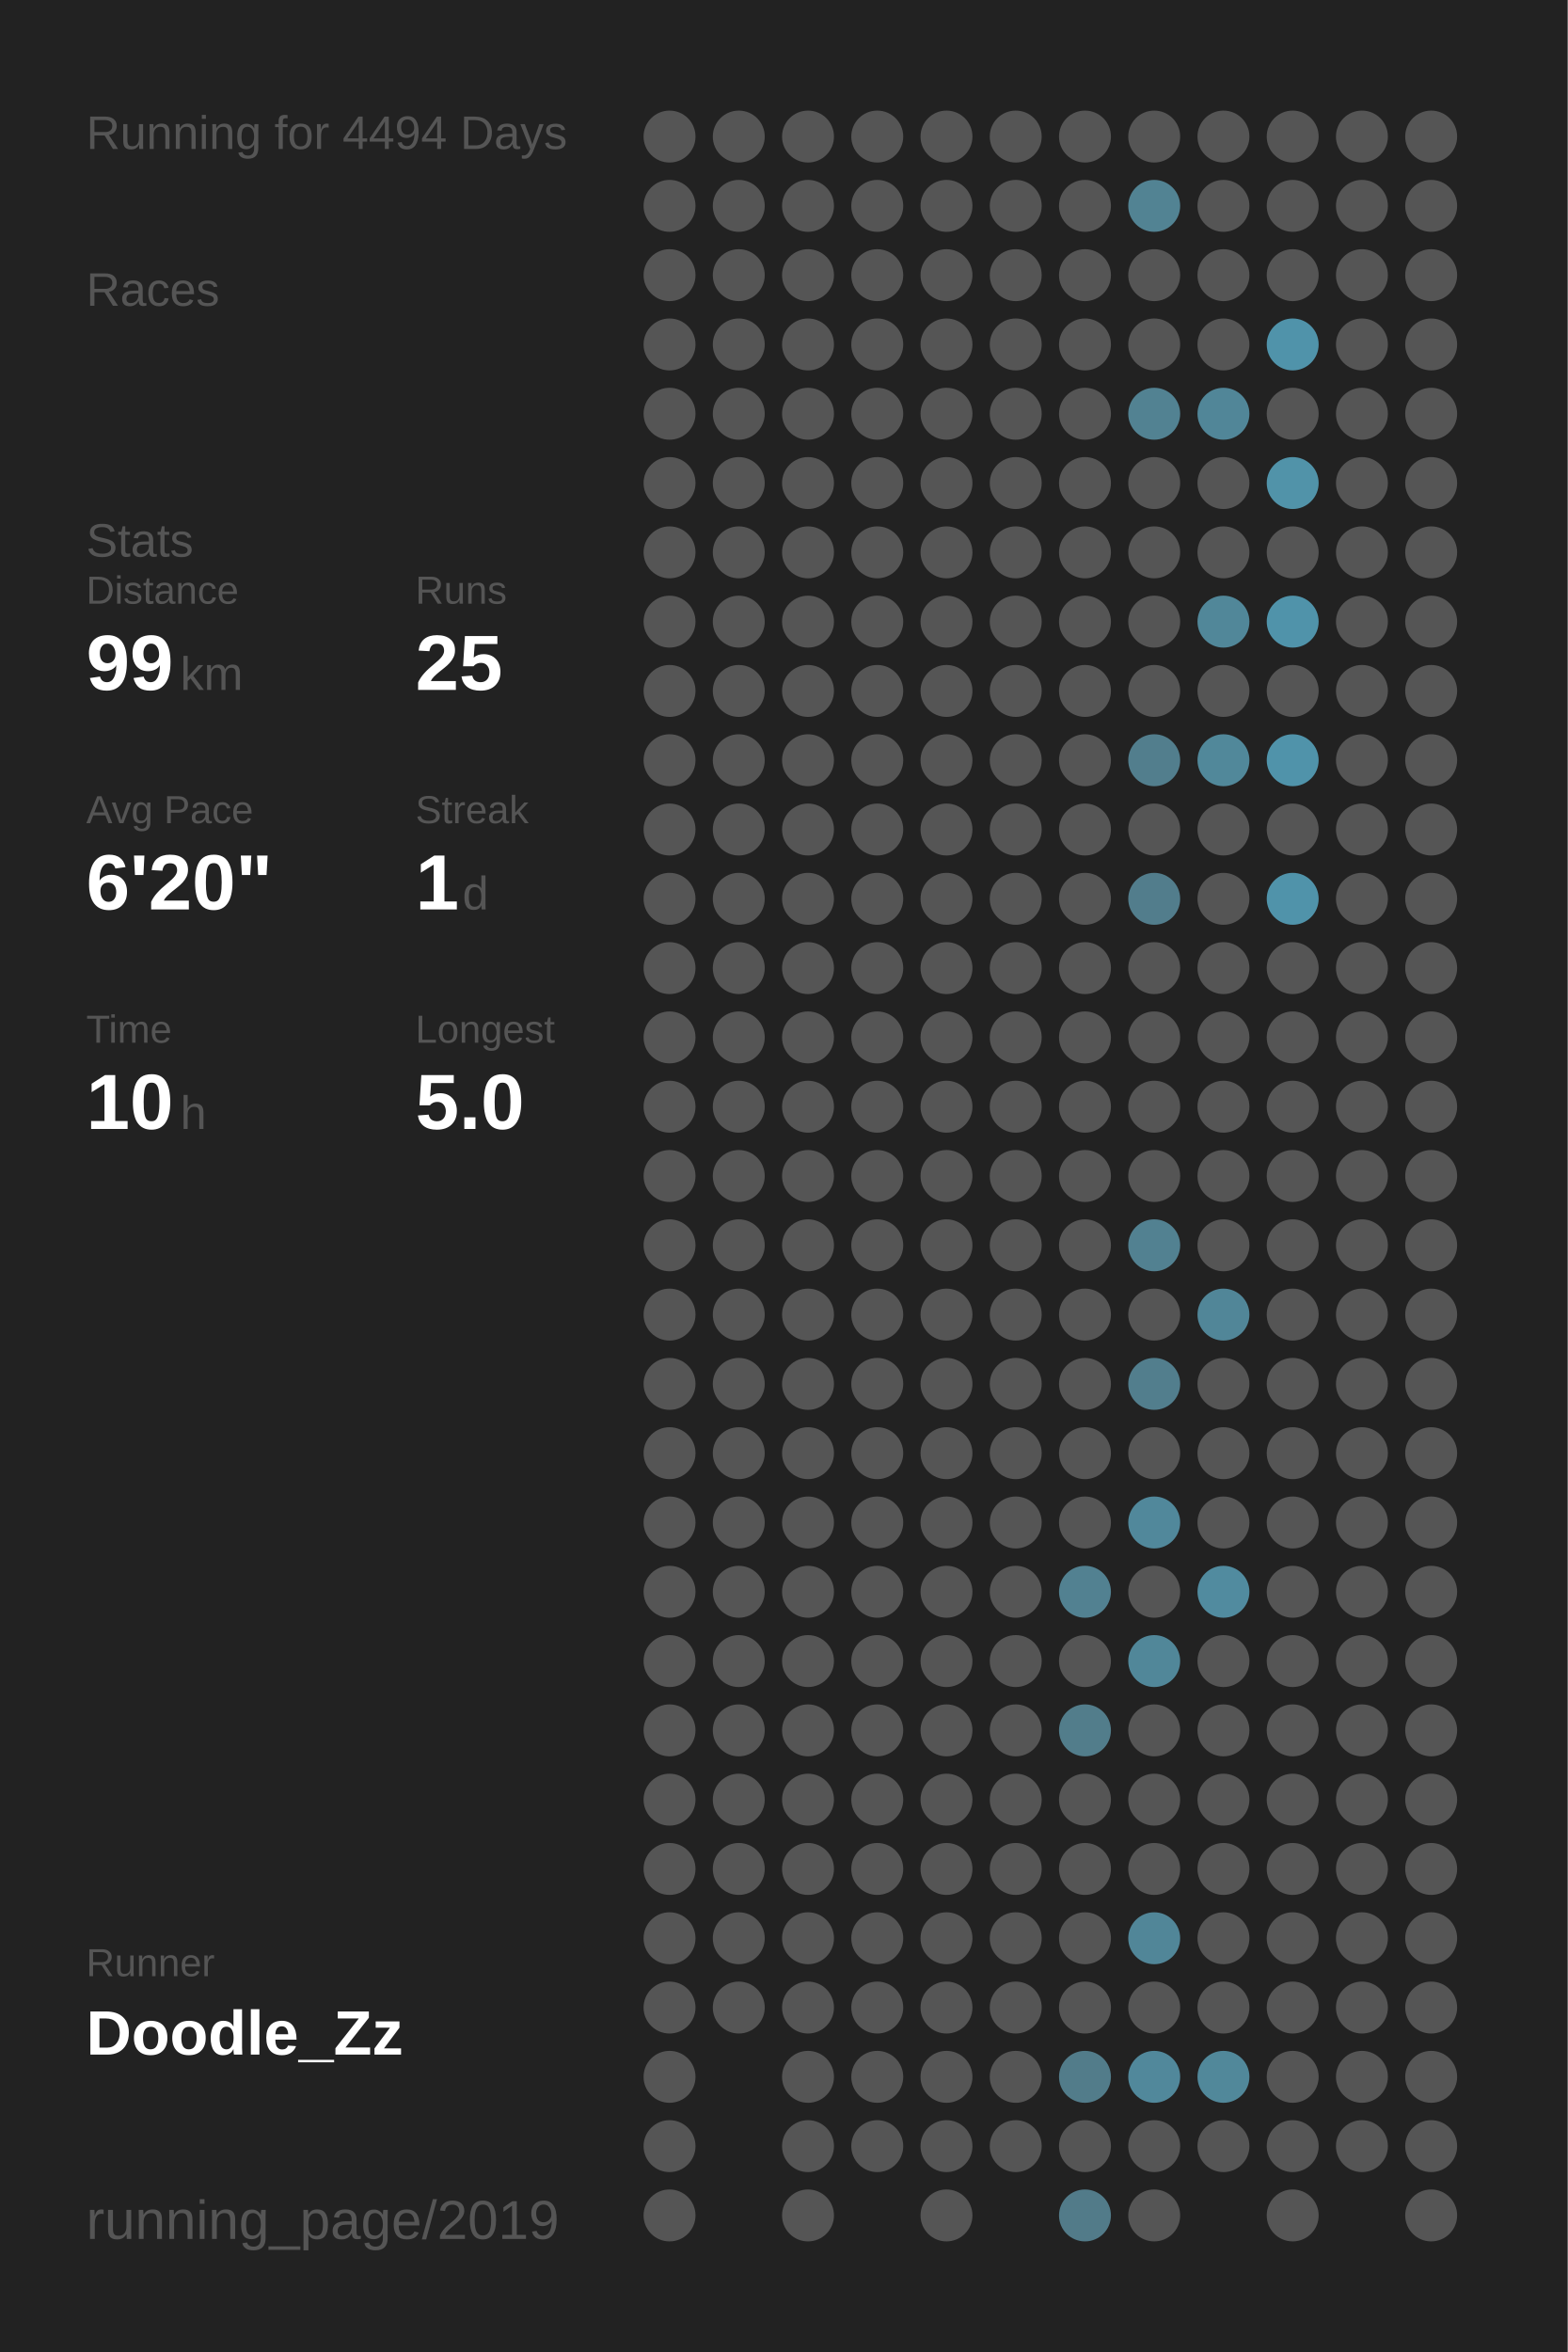
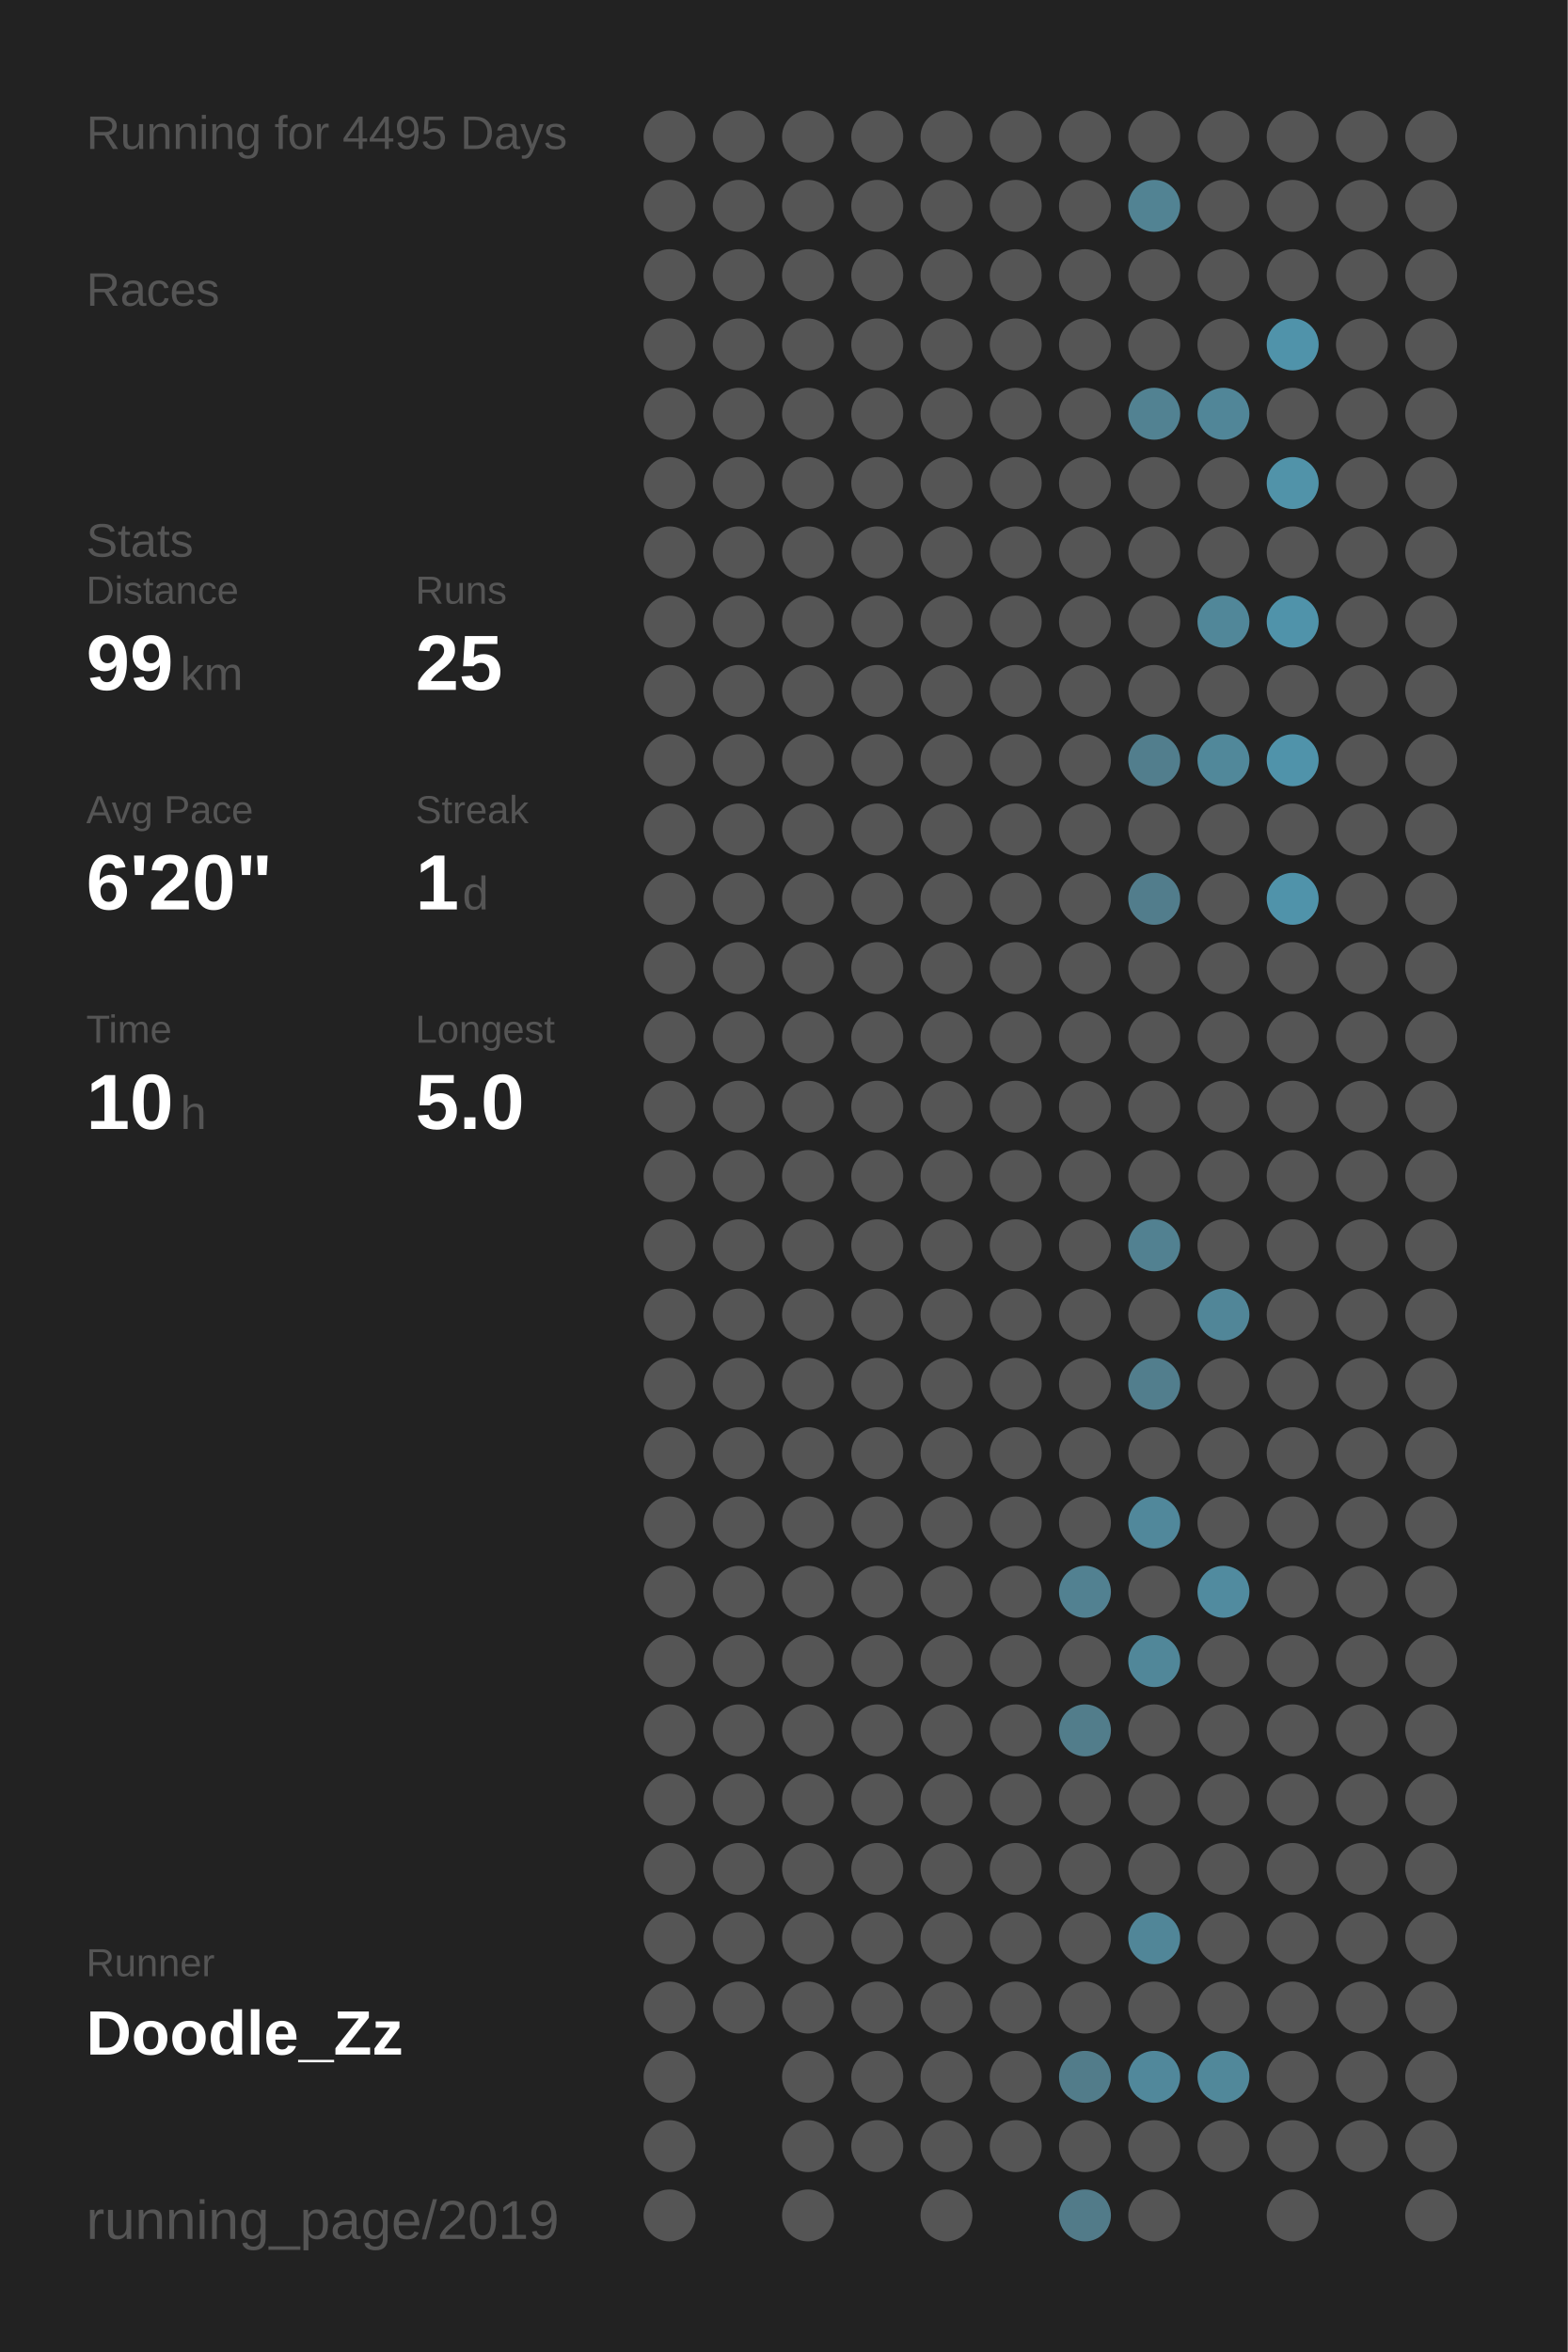
<svg xmlns="http://www.w3.org/2000/svg" baseProfile="full" height="300mm" version="1.1" viewBox="0,0,200,300" width="200mm">
  <defs />
  <rect fill="#222222" height="300" width="200" x="0" y="0" />
-   <text fill="#555555" style="font-size:6px; font-family:Arial;" x="11" y="19">Running for 4494 Days</text>
+   <text fill="#555555" style="font-size:6px; font-family:Arial;" x="11" y="19">Running for 4495 Days</text>
  <text fill="#555555" style="font-size:6px; font-family:Arial;" x="11" y="39">Races</text>
  <text fill="#555555" style="font-size:6px; font-family:Arial;" x="11" y="71">Stats</text>
  <text fill="#555555" style="font-size:5px; font-family:Arial;" x="11" y="77">Distance</text>
  <text fill="#FFFFFF" style="font-size:10px; font-family:Arial; font-weight:bold;" x="11" y="88">99</text>
  <text fill="#555555" style="font-size:6px; font-family:Arial;" x="23" y="88">km</text>
  <text fill="#555555" style="font-size:5px; font-family:Arial;" x="53" y="77">Runs</text>
  <text fill="#FFFFFF" style="font-size:10px; font-family:Arial; font-weight:bold;" x="53" y="88">25</text>
  <text fill="#555555" style="font-size:5px; font-family:Arial;" x="11" y="105">Avg Pace</text>
  <text fill="#FFFFFF" style="font-size:10px; font-family:Arial; font-weight:bold;" x="11" y="116">6'20"</text>
  <text fill="#555555" style="font-size:5px; font-family:Arial;" x="53" y="105">Streak</text>
  <text fill="#FFFFFF" style="font-size:10px; font-family:Arial; font-weight:bold;" x="53" y="116">1</text>
  <text fill="#555555" style="font-size:6px; font-family:Arial;" x="59" y="116">d</text>
  <text fill="#555555" style="font-size:5px; font-family:Arial;" x="11" y="133">Time</text>
  <text fill="#FFFFFF" style="font-size:10px; font-family:Arial; font-weight:bold;" x="11" y="144">10</text>
  <text fill="#555555" style="font-size:6px; font-family:Arial;" x="23" y="144">h</text>
  <text fill="#555555" style="font-size:5px; font-family:Arial;" x="53" y="133">Longest</text>
  <text fill="#FFFFFF" style="font-size:10px; font-family:Arial; font-weight:bold;" x="53" y="144">5.0</text>
  <text fill="#555555" style="font-size:5px; font-family:Arial;" x="11" y="252.065">Runner</text>
  <text fill="#FFFFFF" style="font-size:8px; font-family:Arial; font-weight:bold;" x="11" y="262.065">Doodle_Zz</text>
  <text fill="#555555" style="font-size:7px; font-family:Arial;" x="11" y="285.581">running_page/2019</text>
  <circle cx="85.417" cy="17.419" fill="#555555" r="3.312" />
  <circle cx="85.417" cy="26.258" fill="#555555" r="3.312" />
  <circle cx="85.417" cy="35.097" fill="#555555" r="3.312" />
  <circle cx="85.417" cy="43.935" fill="#555555" r="3.312" />
  <circle cx="85.417" cy="52.774" fill="#555555" r="3.312" />
  <circle cx="85.417" cy="61.613" fill="#555555" r="3.312" />
  <circle cx="85.417" cy="70.452" fill="#555555" r="3.312" />
  <circle cx="85.417" cy="79.29" fill="#555555" r="3.312" />
  <circle cx="85.417" cy="88.129" fill="#555555" r="3.312" />
  <circle cx="85.417" cy="96.968" fill="#555555" r="3.312" />
  <circle cx="85.417" cy="105.806" fill="#555555" r="3.312" />
  <circle cx="85.417" cy="114.645" fill="#555555" r="3.312" />
  <circle cx="85.417" cy="123.484" fill="#555555" r="3.312" />
  <circle cx="85.417" cy="132.323" fill="#555555" r="3.312" />
  <circle cx="85.417" cy="141.161" fill="#555555" r="3.312" />
  <circle cx="85.417" cy="150" fill="#555555" r="3.312" />
  <circle cx="85.417" cy="158.839" fill="#555555" r="3.312" />
  <circle cx="85.417" cy="167.677" fill="#555555" r="3.312" />
  <circle cx="85.417" cy="176.516" fill="#555555" r="3.312" />
  <circle cx="85.417" cy="185.355" fill="#555555" r="3.312" />
  <circle cx="85.417" cy="194.194" fill="#555555" r="3.312" />
  <circle cx="85.417" cy="203.032" fill="#555555" r="3.312" />
  <circle cx="85.417" cy="211.871" fill="#555555" r="3.312" />
  <circle cx="85.417" cy="220.71" fill="#555555" r="3.312" />
  <circle cx="85.417" cy="229.548" fill="#555555" r="3.312" />
  <circle cx="85.417" cy="238.387" fill="#555555" r="3.312" />
  <circle cx="85.417" cy="247.226" fill="#555555" r="3.312" />
  <circle cx="85.417" cy="256.065" fill="#555555" r="3.312" />
  <circle cx="85.417" cy="264.903" fill="#555555" r="3.312" />
  <circle cx="85.417" cy="273.742" fill="#555555" r="3.312" />
  <circle cx="85.417" cy="282.581" fill="#555555" r="3.312" />
  <circle cx="94.25" cy="17.419" fill="#555555" r="3.312" />
  <circle cx="94.25" cy="26.258" fill="#555555" r="3.312" />
  <circle cx="94.25" cy="35.097" fill="#555555" r="3.312" />
  <circle cx="94.25" cy="43.935" fill="#555555" r="3.312" />
  <circle cx="94.25" cy="52.774" fill="#555555" r="3.312" />
  <circle cx="94.25" cy="61.613" fill="#555555" r="3.312" />
  <circle cx="94.25" cy="70.452" fill="#555555" r="3.312" />
  <circle cx="94.25" cy="79.29" fill="#555555" r="3.312" />
  <circle cx="94.25" cy="88.129" fill="#555555" r="3.312" />
  <circle cx="94.25" cy="96.968" fill="#555555" r="3.312" />
  <circle cx="94.25" cy="105.806" fill="#555555" r="3.312" />
  <circle cx="94.25" cy="114.645" fill="#555555" r="3.312" />
  <circle cx="94.25" cy="123.484" fill="#555555" r="3.312" />
  <circle cx="94.25" cy="132.323" fill="#555555" r="3.312" />
  <circle cx="94.25" cy="141.161" fill="#555555" r="3.312" />
  <circle cx="94.25" cy="150" fill="#555555" r="3.312" />
  <circle cx="94.25" cy="158.839" fill="#555555" r="3.312" />
  <circle cx="94.25" cy="167.677" fill="#555555" r="3.312" />
  <circle cx="94.25" cy="176.516" fill="#555555" r="3.312" />
  <circle cx="94.25" cy="185.355" fill="#555555" r="3.312" />
  <circle cx="94.25" cy="194.194" fill="#555555" r="3.312" />
  <circle cx="94.25" cy="203.032" fill="#555555" r="3.312" />
  <circle cx="94.25" cy="211.871" fill="#555555" r="3.312" />
  <circle cx="94.25" cy="220.71" fill="#555555" r="3.312" />
  <circle cx="94.25" cy="229.548" fill="#555555" r="3.312" />
  <circle cx="94.25" cy="238.387" fill="#555555" r="3.312" />
  <circle cx="94.25" cy="247.226" fill="#555555" r="3.312" />
  <circle cx="94.25" cy="256.065" fill="#555555" r="3.312" />
  <circle cx="103.083" cy="17.419" fill="#555555" r="3.312" />
  <circle cx="103.083" cy="26.258" fill="#555555" r="3.312" />
  <circle cx="103.083" cy="35.097" fill="#555555" r="3.312" />
  <circle cx="103.083" cy="43.935" fill="#555555" r="3.312" />
  <circle cx="103.083" cy="52.774" fill="#555555" r="3.312" />
  <circle cx="103.083" cy="61.613" fill="#555555" r="3.312" />
  <circle cx="103.083" cy="70.452" fill="#555555" r="3.312" />
  <circle cx="103.083" cy="79.29" fill="#555555" r="3.312" />
  <circle cx="103.083" cy="88.129" fill="#555555" r="3.312" />
  <circle cx="103.083" cy="96.968" fill="#555555" r="3.312" />
  <circle cx="103.083" cy="105.806" fill="#555555" r="3.312" />
  <circle cx="103.083" cy="114.645" fill="#555555" r="3.312" />
  <circle cx="103.083" cy="123.484" fill="#555555" r="3.312" />
  <circle cx="103.083" cy="132.323" fill="#555555" r="3.312" />
  <circle cx="103.083" cy="141.161" fill="#555555" r="3.312" />
  <circle cx="103.083" cy="150" fill="#555555" r="3.312" />
  <circle cx="103.083" cy="158.839" fill="#555555" r="3.312" />
  <circle cx="103.083" cy="167.677" fill="#555555" r="3.312" />
  <circle cx="103.083" cy="176.516" fill="#555555" r="3.312" />
  <circle cx="103.083" cy="185.355" fill="#555555" r="3.312" />
  <circle cx="103.083" cy="194.194" fill="#555555" r="3.312" />
  <circle cx="103.083" cy="203.032" fill="#555555" r="3.312" />
  <circle cx="103.083" cy="211.871" fill="#555555" r="3.312" />
  <circle cx="103.083" cy="220.71" fill="#555555" r="3.312" />
  <circle cx="103.083" cy="229.548" fill="#555555" r="3.312" />
  <circle cx="103.083" cy="238.387" fill="#555555" r="3.312" />
  <circle cx="103.083" cy="247.226" fill="#555555" r="3.312" />
  <circle cx="103.083" cy="256.065" fill="#555555" r="3.312" />
  <circle cx="103.083" cy="264.903" fill="#555555" r="3.312" />
  <circle cx="103.083" cy="273.742" fill="#555555" r="3.312" />
  <circle cx="103.083" cy="282.581" fill="#555555" r="3.312" />
  <circle cx="111.917" cy="17.419" fill="#555555" r="3.312" />
  <circle cx="111.917" cy="26.258" fill="#555555" r="3.312" />
  <circle cx="111.917" cy="35.097" fill="#555555" r="3.312" />
  <circle cx="111.917" cy="43.935" fill="#555555" r="3.312" />
  <circle cx="111.917" cy="52.774" fill="#555555" r="3.312" />
  <circle cx="111.917" cy="61.613" fill="#555555" r="3.312" />
  <circle cx="111.917" cy="70.452" fill="#555555" r="3.312" />
  <circle cx="111.917" cy="79.29" fill="#555555" r="3.312" />
  <circle cx="111.917" cy="88.129" fill="#555555" r="3.312" />
  <circle cx="111.917" cy="96.968" fill="#555555" r="3.312" />
  <circle cx="111.917" cy="105.806" fill="#555555" r="3.312" />
  <circle cx="111.917" cy="114.645" fill="#555555" r="3.312" />
  <circle cx="111.917" cy="123.484" fill="#555555" r="3.312" />
  <circle cx="111.917" cy="132.323" fill="#555555" r="3.312" />
  <circle cx="111.917" cy="141.161" fill="#555555" r="3.312" />
  <circle cx="111.917" cy="150" fill="#555555" r="3.312" />
  <circle cx="111.917" cy="158.839" fill="#555555" r="3.312" />
  <circle cx="111.917" cy="167.677" fill="#555555" r="3.312" />
  <circle cx="111.917" cy="176.516" fill="#555555" r="3.312" />
  <circle cx="111.917" cy="185.355" fill="#555555" r="3.312" />
  <circle cx="111.917" cy="194.194" fill="#555555" r="3.312" />
  <circle cx="111.917" cy="203.032" fill="#555555" r="3.312" />
  <circle cx="111.917" cy="211.871" fill="#555555" r="3.312" />
  <circle cx="111.917" cy="220.71" fill="#555555" r="3.312" />
  <circle cx="111.917" cy="229.548" fill="#555555" r="3.312" />
  <circle cx="111.917" cy="238.387" fill="#555555" r="3.312" />
  <circle cx="111.917" cy="247.226" fill="#555555" r="3.312" />
  <circle cx="111.917" cy="256.065" fill="#555555" r="3.312" />
  <circle cx="111.917" cy="264.903" fill="#555555" r="3.312" />
  <circle cx="111.917" cy="273.742" fill="#555555" r="3.312" />
  <circle cx="120.75" cy="17.419" fill="#555555" r="3.312" />
  <circle cx="120.75" cy="26.258" fill="#555555" r="3.312" />
  <circle cx="120.75" cy="35.097" fill="#555555" r="3.312" />
  <circle cx="120.75" cy="43.935" fill="#555555" r="3.312" />
  <circle cx="120.75" cy="52.774" fill="#555555" r="3.312" />
  <circle cx="120.75" cy="61.613" fill="#555555" r="3.312" />
  <circle cx="120.75" cy="70.452" fill="#555555" r="3.312" />
  <circle cx="120.75" cy="79.29" fill="#555555" r="3.312" />
  <circle cx="120.75" cy="88.129" fill="#555555" r="3.312" />
  <circle cx="120.75" cy="96.968" fill="#555555" r="3.312" />
  <circle cx="120.75" cy="105.806" fill="#555555" r="3.312" />
  <circle cx="120.75" cy="114.645" fill="#555555" r="3.312" />
  <circle cx="120.75" cy="123.484" fill="#555555" r="3.312" />
  <circle cx="120.75" cy="132.323" fill="#555555" r="3.312" />
  <circle cx="120.75" cy="141.161" fill="#555555" r="3.312" />
  <circle cx="120.75" cy="150" fill="#555555" r="3.312" />
  <circle cx="120.75" cy="158.839" fill="#555555" r="3.312" />
  <circle cx="120.75" cy="167.677" fill="#555555" r="3.312" />
  <circle cx="120.75" cy="176.516" fill="#555555" r="3.312" />
  <circle cx="120.75" cy="185.355" fill="#555555" r="3.312" />
  <circle cx="120.75" cy="194.194" fill="#555555" r="3.312" />
  <circle cx="120.75" cy="203.032" fill="#555555" r="3.312" />
  <circle cx="120.75" cy="211.871" fill="#555555" r="3.312" />
  <circle cx="120.75" cy="220.71" fill="#555555" r="3.312" />
  <circle cx="120.75" cy="229.548" fill="#555555" r="3.312" />
  <circle cx="120.75" cy="238.387" fill="#555555" r="3.312" />
  <circle cx="120.75" cy="247.226" fill="#555555" r="3.312" />
  <circle cx="120.75" cy="256.065" fill="#555555" r="3.312" />
  <circle cx="120.75" cy="264.903" fill="#555555" r="3.312" />
  <circle cx="120.75" cy="273.742" fill="#555555" r="3.312" />
  <circle cx="120.75" cy="282.581" fill="#555555" r="3.312" />
  <circle cx="129.583" cy="17.419" fill="#555555" r="3.312" />
  <circle cx="129.583" cy="26.258" fill="#555555" r="3.312" />
  <circle cx="129.583" cy="35.097" fill="#555555" r="3.312" />
  <circle cx="129.583" cy="43.935" fill="#555555" r="3.312" />
  <circle cx="129.583" cy="52.774" fill="#555555" r="3.312" />
  <circle cx="129.583" cy="61.613" fill="#555555" r="3.312" />
  <circle cx="129.583" cy="70.452" fill="#555555" r="3.312" />
  <circle cx="129.583" cy="79.29" fill="#555555" r="3.312" />
  <circle cx="129.583" cy="88.129" fill="#555555" r="3.312" />
  <circle cx="129.583" cy="96.968" fill="#555555" r="3.312" />
  <circle cx="129.583" cy="105.806" fill="#555555" r="3.312" />
  <circle cx="129.583" cy="114.645" fill="#555555" r="3.312" />
  <circle cx="129.583" cy="123.484" fill="#555555" r="3.312" />
  <circle cx="129.583" cy="132.323" fill="#555555" r="3.312" />
  <circle cx="129.583" cy="141.161" fill="#555555" r="3.312" />
  <circle cx="129.583" cy="150" fill="#555555" r="3.312" />
  <circle cx="129.583" cy="158.839" fill="#555555" r="3.312" />
  <circle cx="129.583" cy="167.677" fill="#555555" r="3.312" />
  <circle cx="129.583" cy="176.516" fill="#555555" r="3.312" />
  <circle cx="129.583" cy="185.355" fill="#555555" r="3.312" />
  <circle cx="129.583" cy="194.194" fill="#555555" r="3.312" />
  <circle cx="129.583" cy="203.032" fill="#555555" r="3.312" />
  <circle cx="129.583" cy="211.871" fill="#555555" r="3.312" />
  <circle cx="129.583" cy="220.71" fill="#555555" r="3.312" />
  <circle cx="129.583" cy="229.548" fill="#555555" r="3.312" />
  <circle cx="129.583" cy="238.387" fill="#555555" r="3.312" />
  <circle cx="129.583" cy="247.226" fill="#555555" r="3.312" />
  <circle cx="129.583" cy="256.065" fill="#555555" r="3.312" />
  <circle cx="129.583" cy="264.903" fill="#555555" r="3.312" />
  <circle cx="129.583" cy="273.742" fill="#555555" r="3.312" />
  <circle cx="138.417" cy="17.419" fill="#555555" r="3.312" />
  <circle cx="138.417" cy="26.258" fill="#555555" r="3.312" />
  <circle cx="138.417" cy="35.097" fill="#555555" r="3.312" />
  <circle cx="138.417" cy="43.935" fill="#555555" r="3.312" />
  <circle cx="138.417" cy="52.774" fill="#555555" r="3.312" />
  <circle cx="138.417" cy="61.613" fill="#555555" r="3.312" />
  <circle cx="138.417" cy="70.452" fill="#555555" r="3.312" />
  <circle cx="138.417" cy="79.29" fill="#555555" r="3.312" />
  <circle cx="138.417" cy="88.129" fill="#555555" r="3.312" />
  <circle cx="138.417" cy="96.968" fill="#555555" r="3.312" />
  <circle cx="138.417" cy="105.806" fill="#555555" r="3.312" />
  <circle cx="138.417" cy="114.645" fill="#555555" r="3.312" />
  <circle cx="138.417" cy="123.484" fill="#555555" r="3.312" />
  <circle cx="138.417" cy="132.323" fill="#555555" r="3.312" />
  <circle cx="138.417" cy="141.161" fill="#555555" r="3.312" />
  <circle cx="138.417" cy="150" fill="#555555" r="3.312" />
  <circle cx="138.417" cy="158.839" fill="#555555" r="3.312" />
  <circle cx="138.417" cy="167.677" fill="#555555" r="3.312" />
  <circle cx="138.417" cy="176.516" fill="#555555" r="3.312" />
  <circle cx="138.417" cy="185.355" fill="#555555" r="3.312" />
  <circle cx="138.417" cy="194.194" fill="#555555" r="3.312" />
  <circle cx="138.417" cy="203.032" fill="#528191" r="3.312" />
  <circle cx="138.417" cy="211.871" fill="#555555" r="3.312" />
  <circle cx="138.417" cy="220.71" fill="#527d8b" r="3.312" />
  <circle cx="138.417" cy="229.548" fill="#555555" r="3.312" />
  <circle cx="138.417" cy="238.387" fill="#555555" r="3.312" />
  <circle cx="138.417" cy="247.226" fill="#555555" r="3.312" />
  <circle cx="138.417" cy="256.065" fill="#555555" r="3.312" />
  <circle cx="138.417" cy="264.903" fill="#527c8a" r="3.312" />
  <circle cx="138.417" cy="273.742" fill="#555555" r="3.312" />
  <circle cx="138.417" cy="282.581" fill="#527b89" r="3.312" />
  <circle cx="147.25" cy="17.419" fill="#555555" r="3.312" />
  <circle cx="147.25" cy="26.258" fill="#528393" r="3.312" />
  <circle cx="147.25" cy="35.097" fill="#555555" r="3.312" />
  <circle cx="147.25" cy="43.935" fill="#555555" r="3.312" />
  <circle cx="147.25" cy="52.774" fill="#528292" r="3.312" />
  <circle cx="147.25" cy="61.613" fill="#555555" r="3.312" />
  <circle cx="147.25" cy="70.452" fill="#555555" r="3.312" />
  <circle cx="147.25" cy="79.29" fill="#555555" r="3.312" />
  <circle cx="147.25" cy="88.129" fill="#555555" r="3.312" />
  <circle cx="147.25" cy="96.968" fill="#527e8d" r="3.312" />
  <circle cx="147.25" cy="105.806" fill="#555555" r="3.312" />
  <circle cx="147.25" cy="114.645" fill="#527d8c" r="3.312" />
  <circle cx="147.25" cy="123.484" fill="#555555" r="3.312" />
  <circle cx="147.25" cy="132.323" fill="#555555" r="3.312" />
  <circle cx="147.25" cy="141.161" fill="#555555" r="3.312" />
  <circle cx="147.25" cy="150" fill="#555555" r="3.312" />
  <circle cx="147.25" cy="158.839" fill="#528191" r="3.312" />
  <circle cx="147.25" cy="167.677" fill="#555555" r="3.312" />
  <circle cx="147.25" cy="176.516" fill="#527e8d" r="3.312" />
  <circle cx="147.25" cy="185.355" fill="#555555" r="3.312" />
  <circle cx="147.25" cy="194.194" fill="#51889b" r="3.312" />
  <circle cx="147.25" cy="203.032" fill="#555555" r="3.312" />
  <circle cx="147.25" cy="211.871" fill="#518799" r="3.312" />
  <circle cx="147.25" cy="220.71" fill="#555555" r="3.312" />
  <circle cx="147.25" cy="229.548" fill="#555555" r="3.312" />
  <circle cx="147.25" cy="238.387" fill="#555555" r="3.312" />
  <circle cx="147.25" cy="247.226" fill="#518698" r="3.312" />
  <circle cx="147.25" cy="256.065" fill="#555555" r="3.312" />
  <circle cx="147.25" cy="264.903" fill="#51889b" r="3.312" />
  <circle cx="147.25" cy="273.742" fill="#555555" r="3.312" />
  <circle cx="147.25" cy="282.581" fill="#555555" r="3.312" />
  <circle cx="156.083" cy="17.419" fill="#555555" r="3.312" />
  <circle cx="156.083" cy="26.258" fill="#555555" r="3.312" />
  <circle cx="156.083" cy="35.097" fill="#555555" r="3.312" />
  <circle cx="156.083" cy="43.935" fill="#555555" r="3.312" />
  <circle cx="156.083" cy="52.774" fill="#518698" r="3.312" />
  <circle cx="156.083" cy="61.613" fill="#555555" r="3.312" />
  <circle cx="156.083" cy="70.452" fill="#555555" r="3.312" />
  <circle cx="156.083" cy="79.29" fill="#518799" r="3.312" />
  <circle cx="156.083" cy="88.129" fill="#555555" r="3.312" />
  <circle cx="156.083" cy="96.968" fill="#51889a" r="3.312" />
  <circle cx="156.083" cy="105.806" fill="#555555" r="3.312" />
  <circle cx="156.083" cy="114.645" fill="#555555" r="3.312" />
  <circle cx="156.083" cy="123.484" fill="#555555" r="3.312" />
  <circle cx="156.083" cy="132.323" fill="#555555" r="3.312" />
  <circle cx="156.083" cy="141.161" fill="#555555" r="3.312" />
  <circle cx="156.083" cy="150" fill="#555555" r="3.312" />
  <circle cx="156.083" cy="158.839" fill="#555555" r="3.312" />
  <circle cx="156.083" cy="167.677" fill="#518698" r="3.312" />
  <circle cx="156.083" cy="176.516" fill="#555555" r="3.312" />
  <circle cx="156.083" cy="185.355" fill="#555555" r="3.312" />
  <circle cx="156.083" cy="194.194" fill="#555555" r="3.312" />
  <circle cx="156.083" cy="203.032" fill="#518b9f" r="3.312" />
  <circle cx="156.083" cy="211.871" fill="#555555" r="3.312" />
  <circle cx="156.083" cy="220.71" fill="#555555" r="3.312" />
  <circle cx="156.083" cy="229.548" fill="#555555" r="3.312" />
  <circle cx="156.083" cy="238.387" fill="#555555" r="3.312" />
  <circle cx="156.083" cy="247.226" fill="#555555" r="3.312" />
  <circle cx="156.083" cy="256.065" fill="#555555" r="3.312" />
  <circle cx="156.083" cy="264.903" fill="#51889a" r="3.312" />
  <circle cx="156.083" cy="273.742" fill="#555555" r="3.312" />
  <circle cx="164.917" cy="17.419" fill="#555555" r="3.312" />
  <circle cx="164.917" cy="26.258" fill="#555555" r="3.312" />
  <circle cx="164.917" cy="35.097" fill="#555555" r="3.312" />
  <circle cx="164.917" cy="43.935" fill="#5093aa" r="3.312" />
  <circle cx="164.917" cy="52.774" fill="#555555" r="3.312" />
  <circle cx="164.917" cy="61.613" fill="#5193a9" r="3.312" />
  <circle cx="164.917" cy="70.452" fill="#555555" r="3.312" />
  <circle cx="164.917" cy="79.29" fill="#5093aa" r="3.312" />
  <circle cx="164.917" cy="88.129" fill="#555555" r="3.312" />
  <circle cx="164.917" cy="96.968" fill="#5093aa" r="3.312" />
  <circle cx="164.917" cy="105.806" fill="#555555" r="3.312" />
  <circle cx="164.917" cy="114.645" fill="#5093aa" r="3.312" />
  <circle cx="164.917" cy="123.484" fill="#555555" r="3.312" />
  <circle cx="164.917" cy="132.323" fill="#555555" r="3.312" />
  <circle cx="164.917" cy="141.161" fill="#555555" r="3.312" />
  <circle cx="164.917" cy="150" fill="#555555" r="3.312" />
  <circle cx="164.917" cy="158.839" fill="#555555" r="3.312" />
  <circle cx="164.917" cy="167.677" fill="#555555" r="3.312" />
  <circle cx="164.917" cy="176.516" fill="#555555" r="3.312" />
  <circle cx="164.917" cy="185.355" fill="#555555" r="3.312" />
  <circle cx="164.917" cy="194.194" fill="#555555" r="3.312" />
  <circle cx="164.917" cy="203.032" fill="#555555" r="3.312" />
  <circle cx="164.917" cy="211.871" fill="#555555" r="3.312" />
  <circle cx="164.917" cy="220.71" fill="#555555" r="3.312" />
  <circle cx="164.917" cy="229.548" fill="#555555" r="3.312" />
  <circle cx="164.917" cy="238.387" fill="#555555" r="3.312" />
  <circle cx="164.917" cy="247.226" fill="#555555" r="3.312" />
  <circle cx="164.917" cy="256.065" fill="#555555" r="3.312" />
  <circle cx="164.917" cy="264.903" fill="#555555" r="3.312" />
  <circle cx="164.917" cy="273.742" fill="#555555" r="3.312" />
  <circle cx="164.917" cy="282.581" fill="#555555" r="3.312" />
  <circle cx="173.75" cy="17.419" fill="#555555" r="3.312" />
  <circle cx="173.75" cy="26.258" fill="#555555" r="3.312" />
  <circle cx="173.75" cy="35.097" fill="#555555" r="3.312" />
  <circle cx="173.75" cy="43.935" fill="#555555" r="3.312" />
  <circle cx="173.75" cy="52.774" fill="#555555" r="3.312" />
  <circle cx="173.75" cy="61.613" fill="#555555" r="3.312" />
  <circle cx="173.75" cy="70.452" fill="#555555" r="3.312" />
  <circle cx="173.75" cy="79.29" fill="#555555" r="3.312" />
  <circle cx="173.75" cy="88.129" fill="#555555" r="3.312" />
  <circle cx="173.75" cy="96.968" fill="#555555" r="3.312" />
  <circle cx="173.75" cy="105.806" fill="#555555" r="3.312" />
  <circle cx="173.75" cy="114.645" fill="#555555" r="3.312" />
  <circle cx="173.75" cy="123.484" fill="#555555" r="3.312" />
  <circle cx="173.75" cy="132.323" fill="#555555" r="3.312" />
  <circle cx="173.75" cy="141.161" fill="#555555" r="3.312" />
  <circle cx="173.75" cy="150" fill="#555555" r="3.312" />
  <circle cx="173.75" cy="158.839" fill="#555555" r="3.312" />
  <circle cx="173.75" cy="167.677" fill="#555555" r="3.312" />
  <circle cx="173.75" cy="176.516" fill="#555555" r="3.312" />
  <circle cx="173.75" cy="185.355" fill="#555555" r="3.312" />
  <circle cx="173.75" cy="194.194" fill="#555555" r="3.312" />
  <circle cx="173.75" cy="203.032" fill="#555555" r="3.312" />
  <circle cx="173.75" cy="211.871" fill="#555555" r="3.312" />
  <circle cx="173.75" cy="220.71" fill="#555555" r="3.312" />
  <circle cx="173.75" cy="229.548" fill="#555555" r="3.312" />
  <circle cx="173.75" cy="238.387" fill="#555555" r="3.312" />
  <circle cx="173.75" cy="247.226" fill="#555555" r="3.312" />
  <circle cx="173.75" cy="256.065" fill="#555555" r="3.312" />
  <circle cx="173.75" cy="264.903" fill="#555555" r="3.312" />
  <circle cx="173.75" cy="273.742" fill="#555555" r="3.312" />
  <circle cx="182.583" cy="17.419" fill="#555555" r="3.312" />
  <circle cx="182.583" cy="26.258" fill="#555555" r="3.312" />
  <circle cx="182.583" cy="35.097" fill="#555555" r="3.312" />
  <circle cx="182.583" cy="43.935" fill="#555555" r="3.312" />
  <circle cx="182.583" cy="52.774" fill="#555555" r="3.312" />
  <circle cx="182.583" cy="61.613" fill="#555555" r="3.312" />
  <circle cx="182.583" cy="70.452" fill="#555555" r="3.312" />
  <circle cx="182.583" cy="79.29" fill="#555555" r="3.312" />
  <circle cx="182.583" cy="88.129" fill="#555555" r="3.312" />
  <circle cx="182.583" cy="96.968" fill="#555555" r="3.312" />
  <circle cx="182.583" cy="105.806" fill="#555555" r="3.312" />
  <circle cx="182.583" cy="114.645" fill="#555555" r="3.312" />
  <circle cx="182.583" cy="123.484" fill="#555555" r="3.312" />
  <circle cx="182.583" cy="132.323" fill="#555555" r="3.312" />
  <circle cx="182.583" cy="141.161" fill="#555555" r="3.312" />
  <circle cx="182.583" cy="150" fill="#555555" r="3.312" />
  <circle cx="182.583" cy="158.839" fill="#555555" r="3.312" />
  <circle cx="182.583" cy="167.677" fill="#555555" r="3.312" />
  <circle cx="182.583" cy="176.516" fill="#555555" r="3.312" />
  <circle cx="182.583" cy="185.355" fill="#555555" r="3.312" />
  <circle cx="182.583" cy="194.194" fill="#555555" r="3.312" />
  <circle cx="182.583" cy="203.032" fill="#555555" r="3.312" />
  <circle cx="182.583" cy="211.871" fill="#555555" r="3.312" />
  <circle cx="182.583" cy="220.71" fill="#555555" r="3.312" />
  <circle cx="182.583" cy="229.548" fill="#555555" r="3.312" />
  <circle cx="182.583" cy="238.387" fill="#555555" r="3.312" />
  <circle cx="182.583" cy="247.226" fill="#555555" r="3.312" />
  <circle cx="182.583" cy="256.065" fill="#555555" r="3.312" />
  <circle cx="182.583" cy="264.903" fill="#555555" r="3.312" />
  <circle cx="182.583" cy="273.742" fill="#555555" r="3.312" />
  <circle cx="182.583" cy="282.581" fill="#555555" r="3.312" />
</svg>
